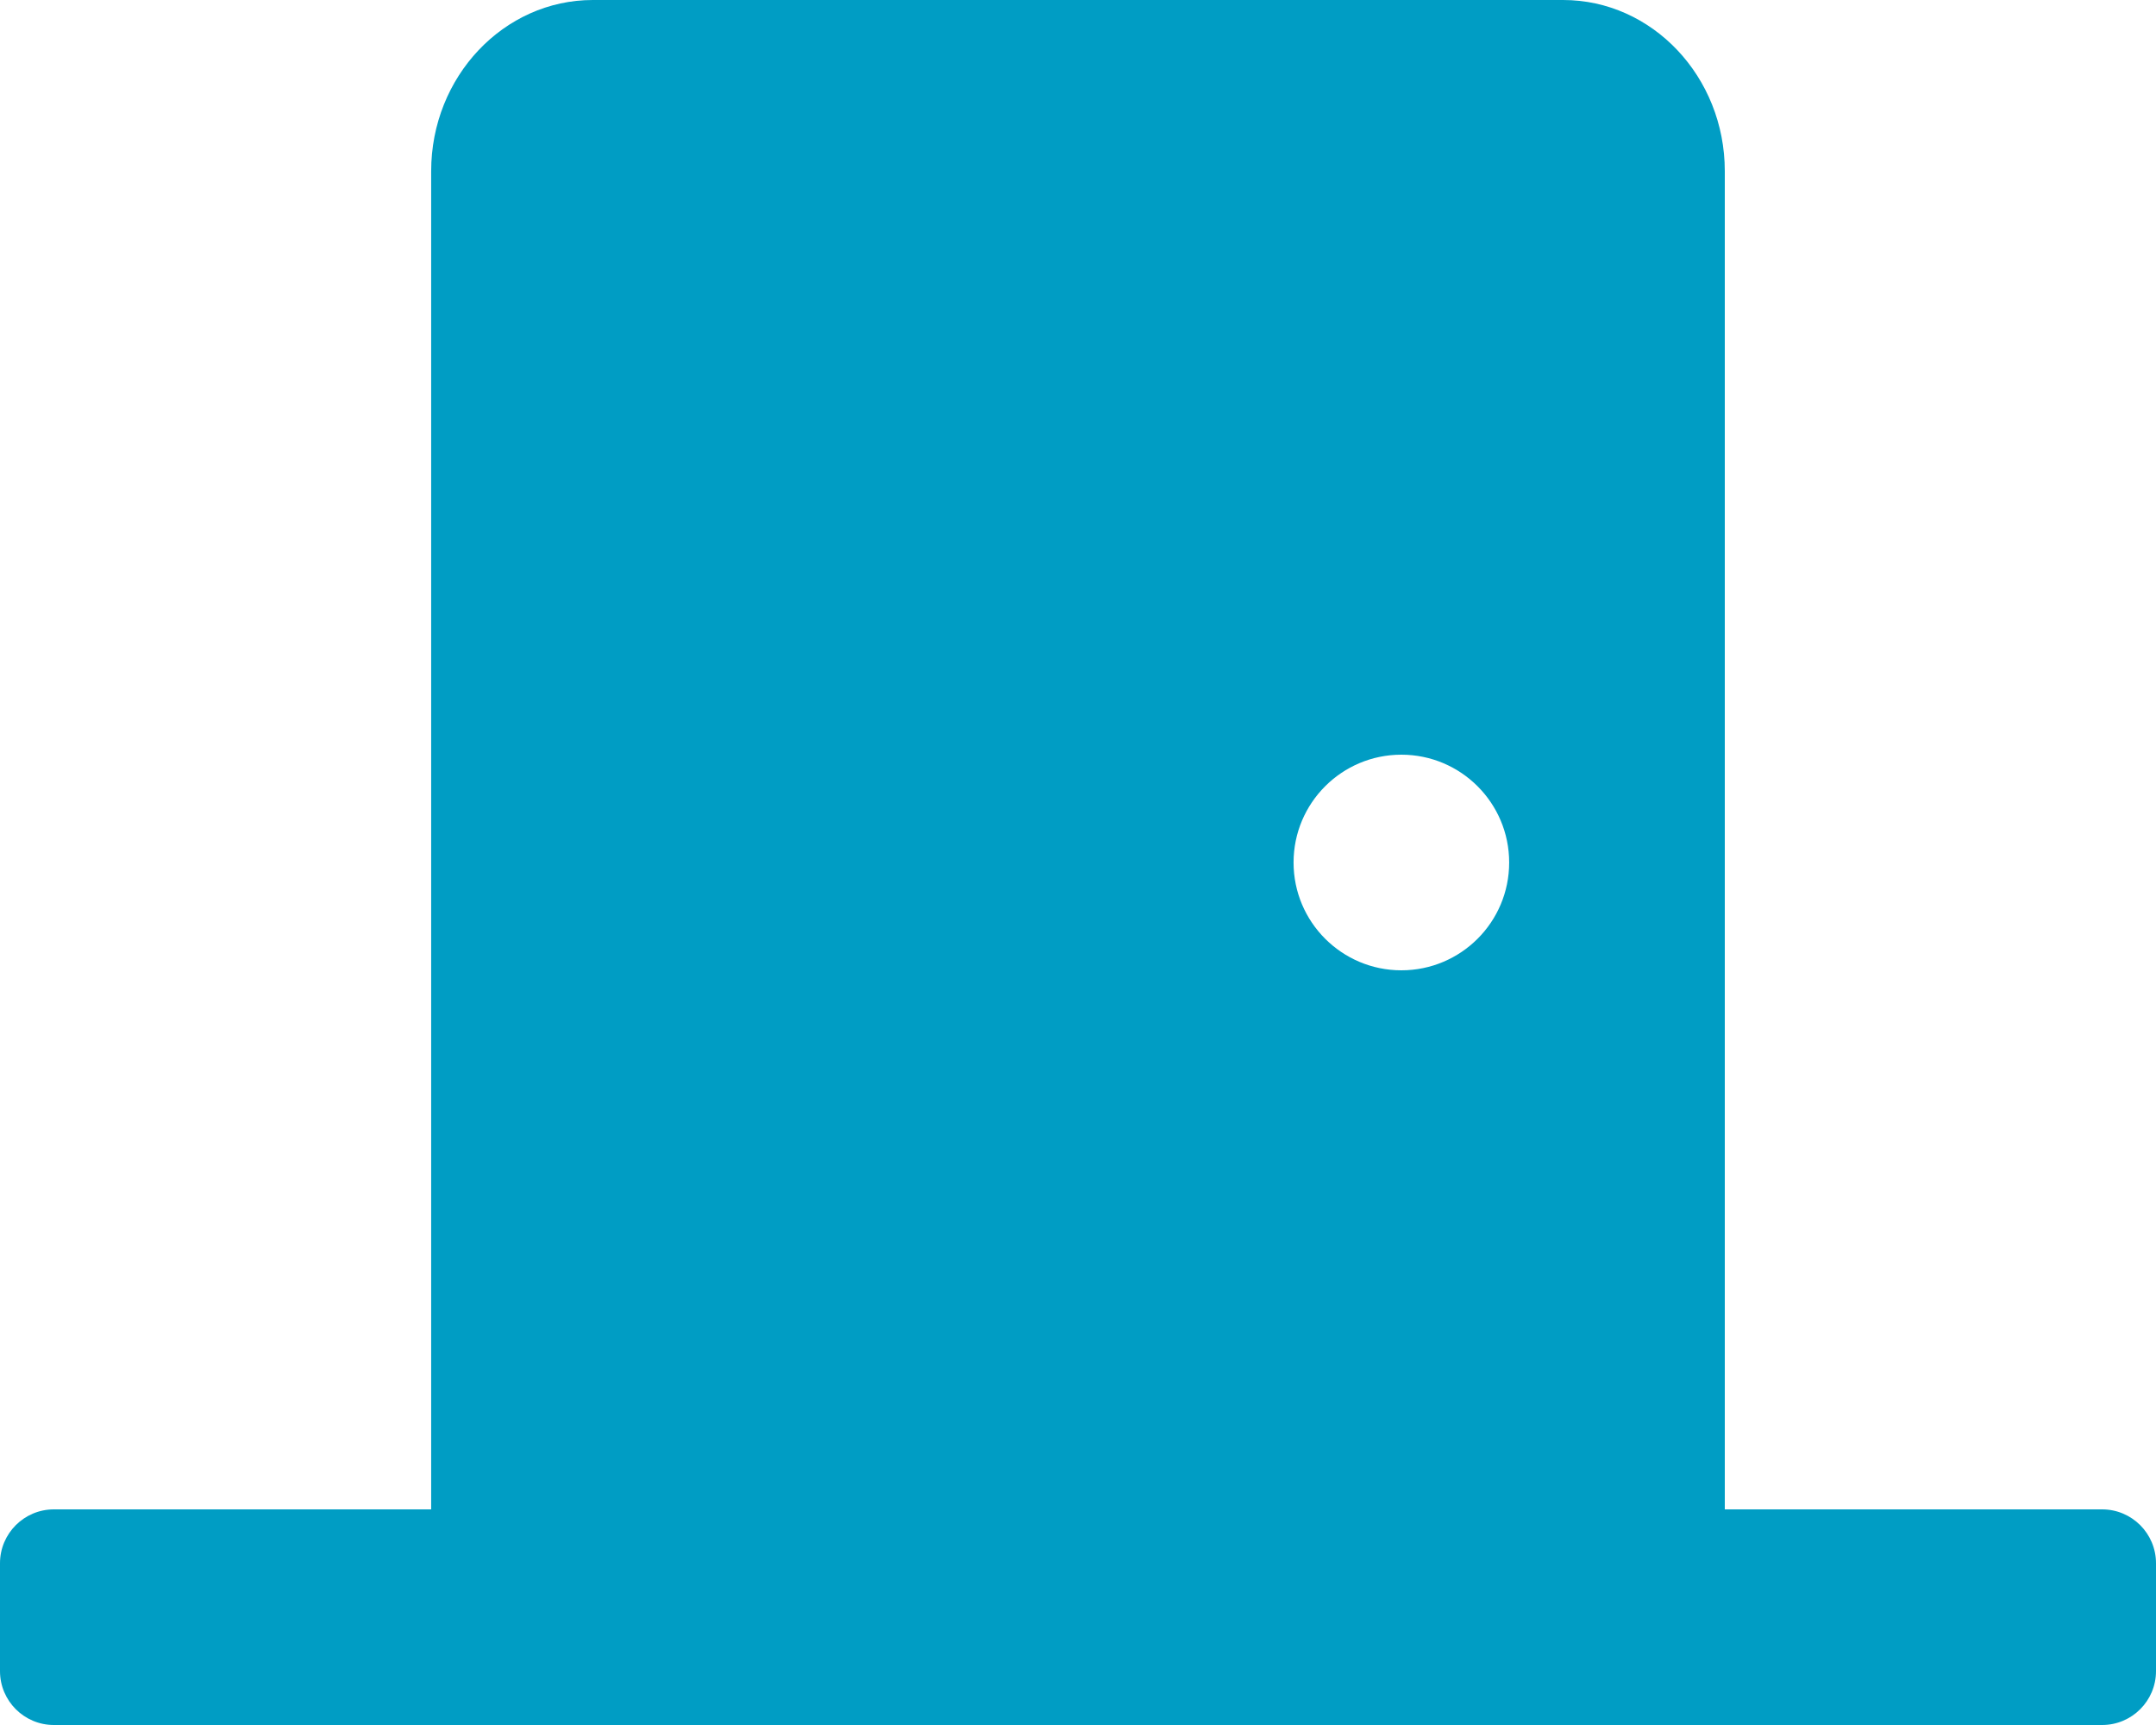
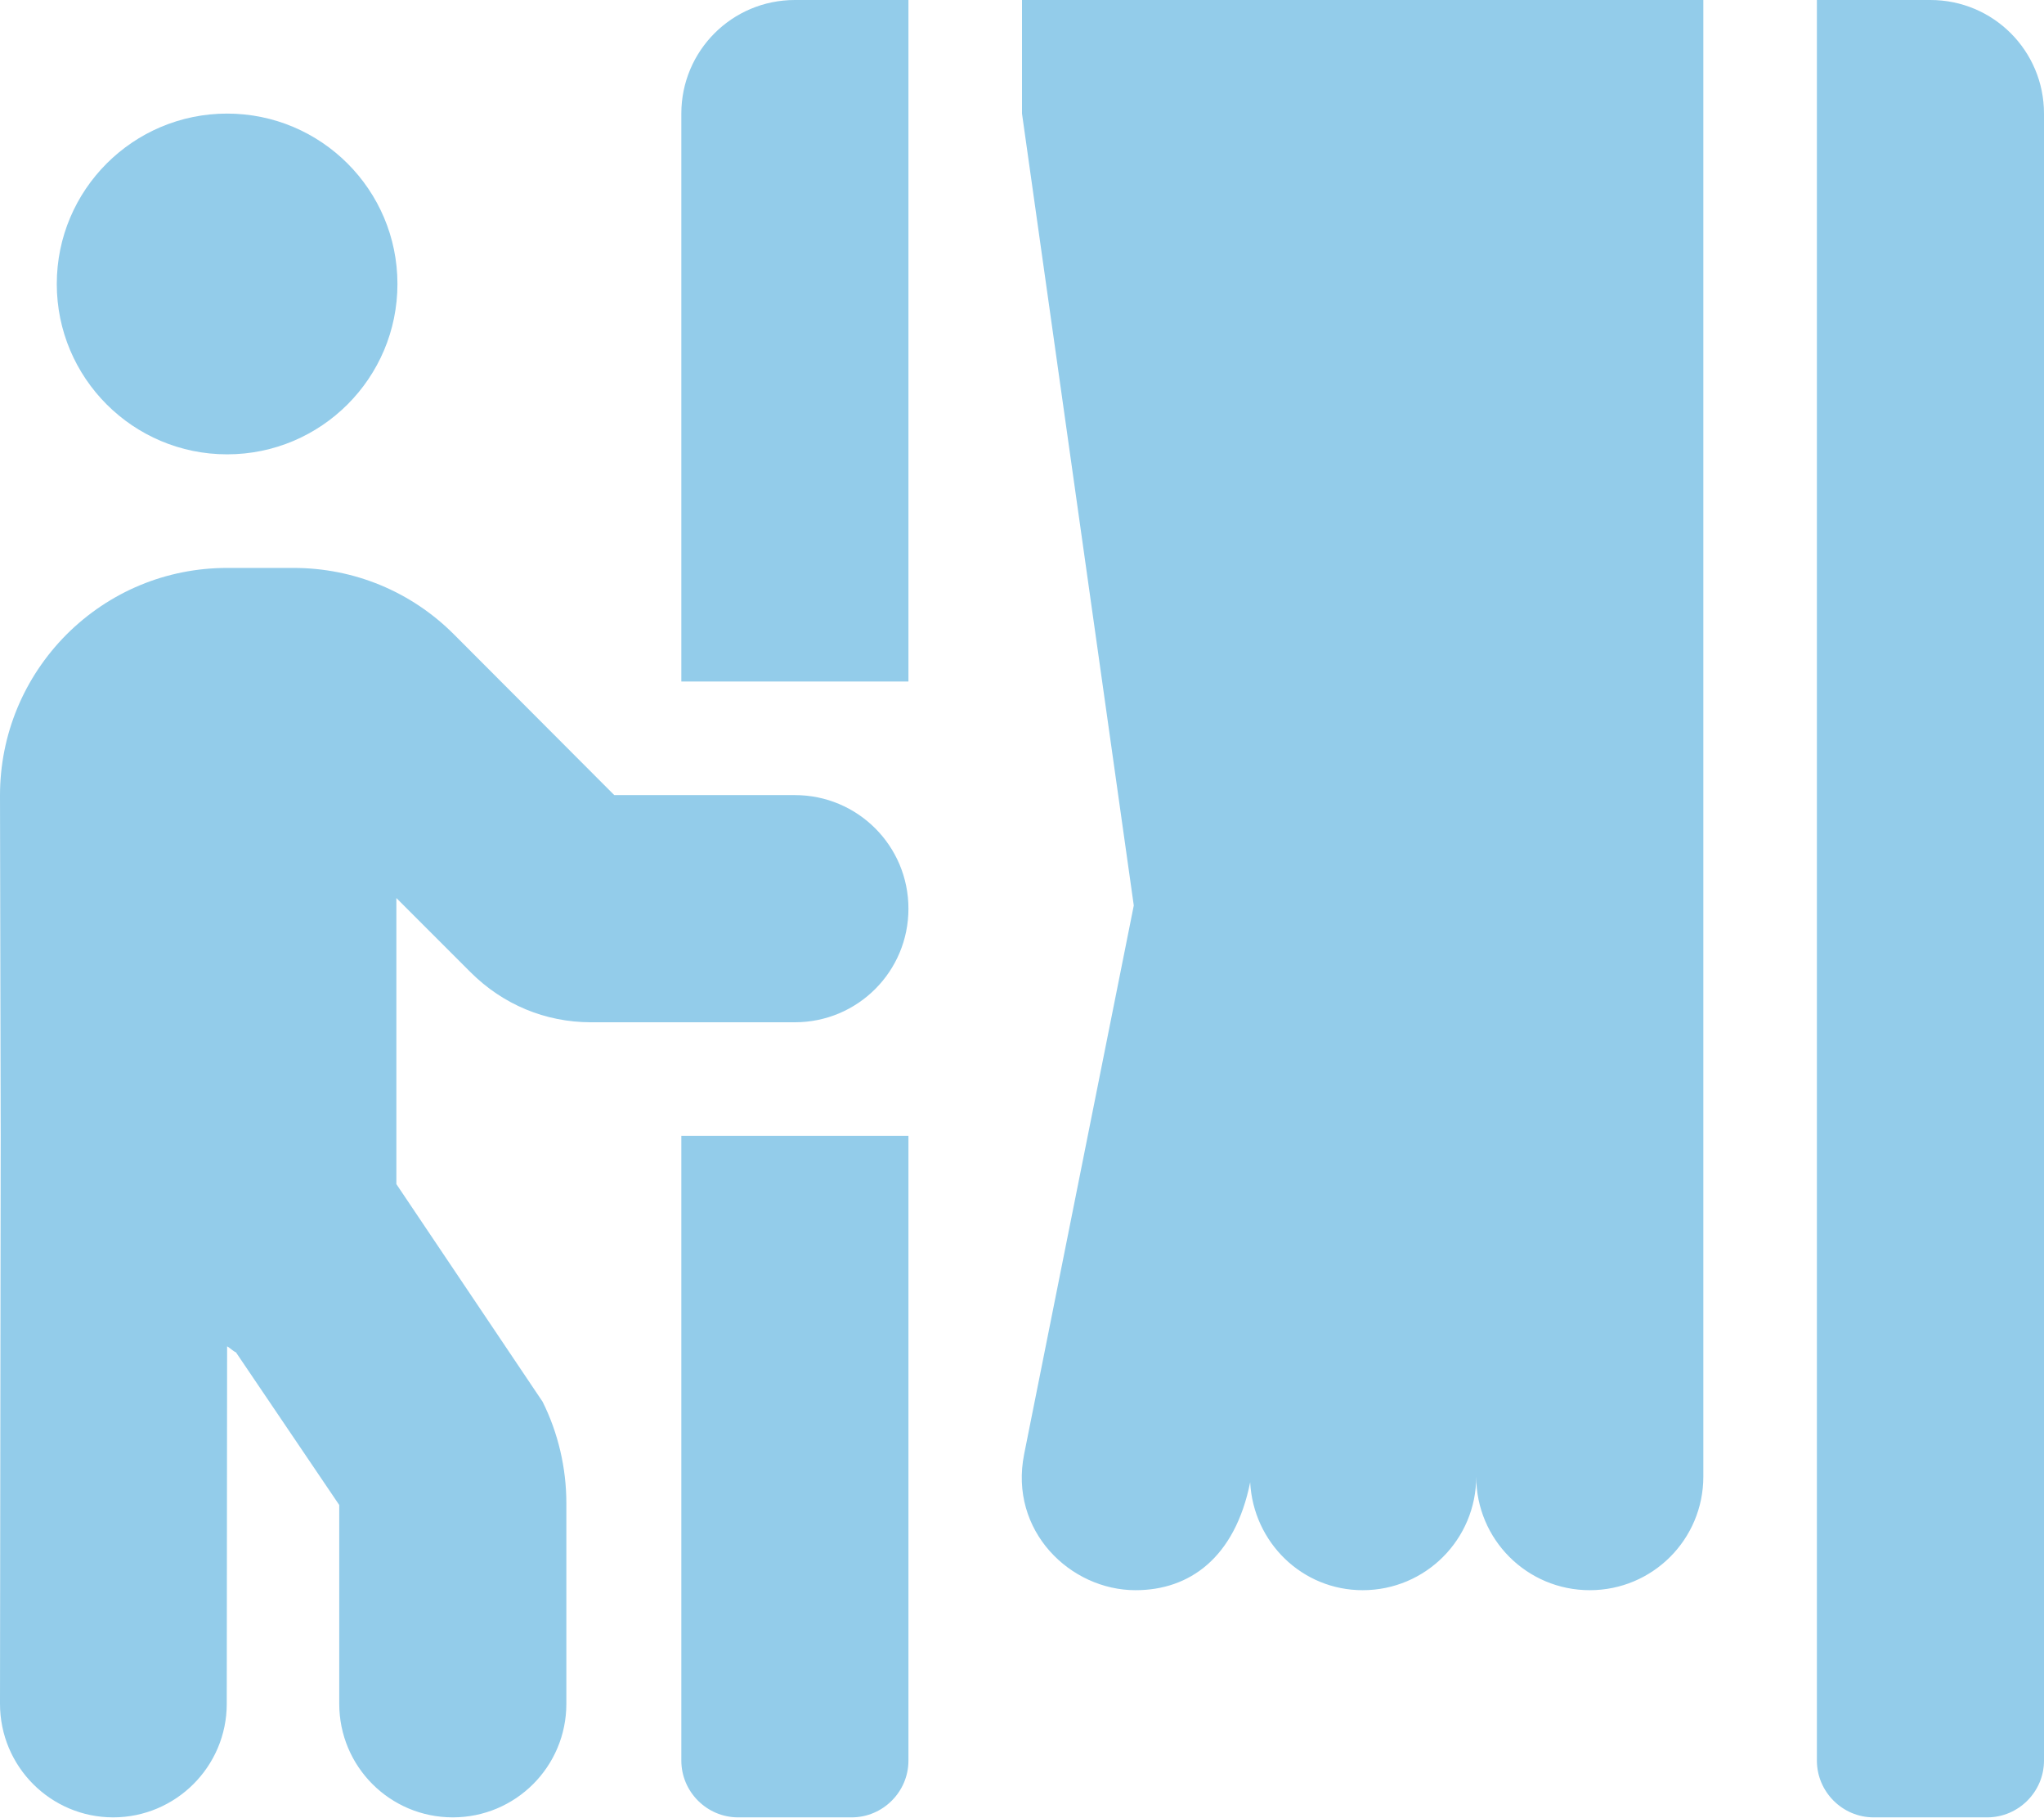
- <svg xmlns="http://www.w3.org/2000/svg" style="fill:#009DC4;" viewBox="0 0 640 512">
-   <path d="M624 448H512V50.8C512 22.78 490.47 0 464 0H175.99c-26.47 0-48 22.78-48 50.8V448H16c-8.84 0-16 7.16-16 16v32c0 8.84 7.16 16 16 16h608c8.84 0 16-7.16 16-16v-32c0-8.84-7.16-16-16-16zM415.99 288c-17.67 0-32-14.33-32-32s14.33-32 32-32 32 14.33 32 32c.01 17.67-14.32 32-32 32z" />
+ <svg xmlns="http://www.w3.org/2000/svg" style="fill:#93CCEA;" viewBox="0 0 576 512">
+   <path d="M192 496c0 8.8 7.2 16 16 16h32c8.8 0 16-7.2 16-16V320h-64v176zm32-272h-50.9l-45.2-45.3C115.8 166.6 99.7 160 82.7 160H64c-17.1 0-33.2 6.7-45.3 18.8C6.7 190.9 0 207 0 224.1L.2 320 0 480c0 17.7 14.3 32 31.9 32 17.6 0 32-14.3 32-32l.1-100.7c.9.5 1.6 1.3 2.5 1.7l29.1 43v56c0 17.7 14.3 32 32 32s32-14.3 32-32v-56.5c0-9.9-2.3-19.8-6.7-28.6l-41.2-61.3V253l20.9 20.9c9.1 9.1 21.1 14.1 33.9 14.1H224c17.7 0 32-14.3 32-32s-14.3-32-32-32zM64 128c26.5 0 48-21.5 48-48S90.5 32 64 32 16 53.5 16 80s21.5 48 48 48zm224-96l31.5 223.1-30.9 154.6c-4.3 21.6 13 38.3 31.4 38.3 15.2 0 28-9.1 32.3-30.4.9 16.9 14.6 30.4 31.7 30.4 17.7 0 32-14.3 32-32 0 17.7 14.3 32 32 32s32-14.3 32-32V0H288v32zm-96 0v160h64V0h-32c-17.7 0-32 14.3-32 32zM544 0h-32v496c0 8.8 7.2 16 16 16h32c8.8 0 16-7.2 16-16V32c0-17.7-14.3-32-32-32z" />
</svg>
